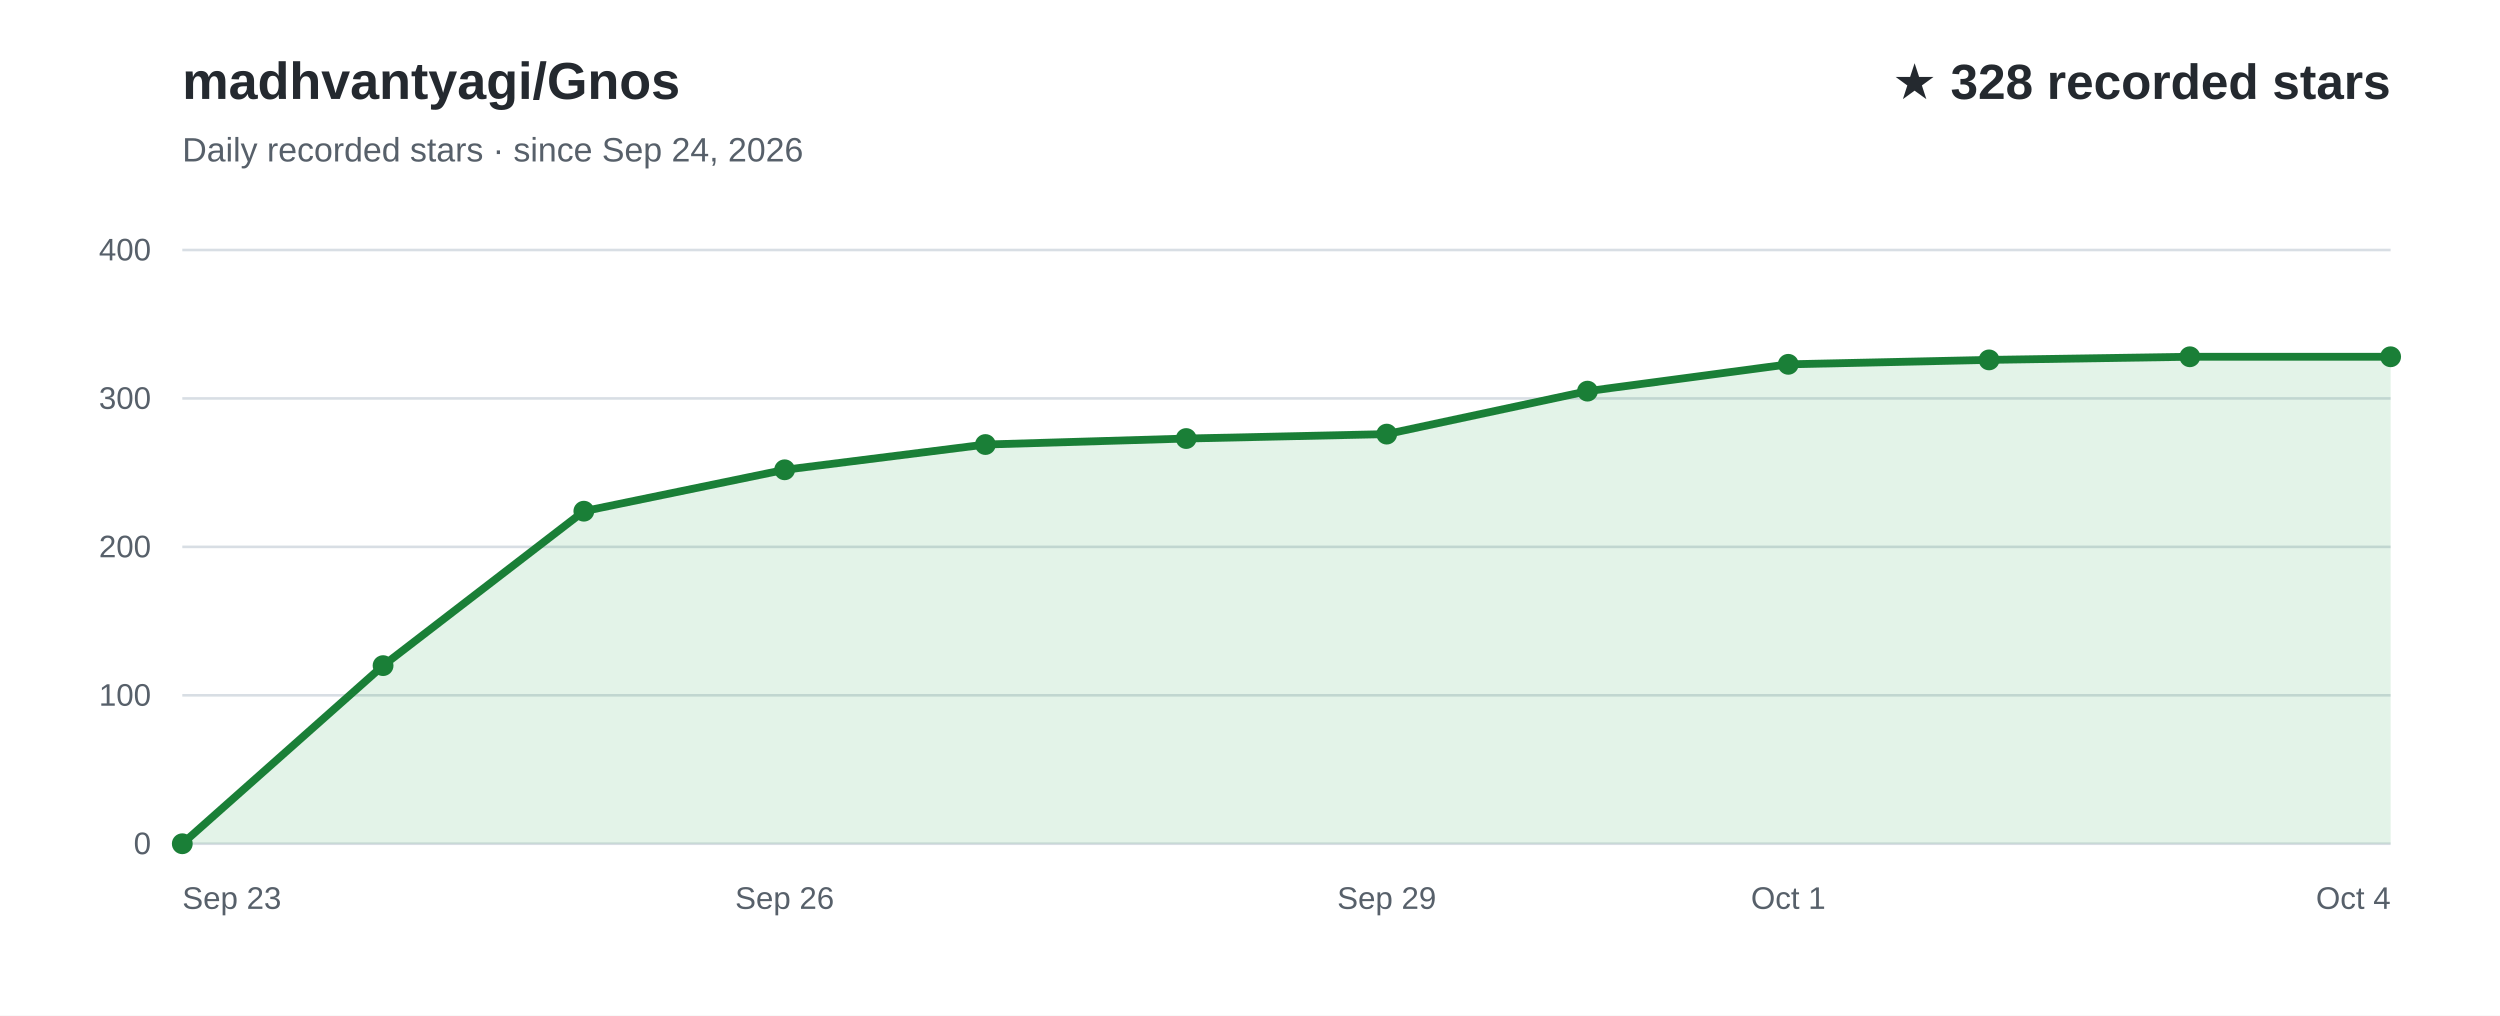
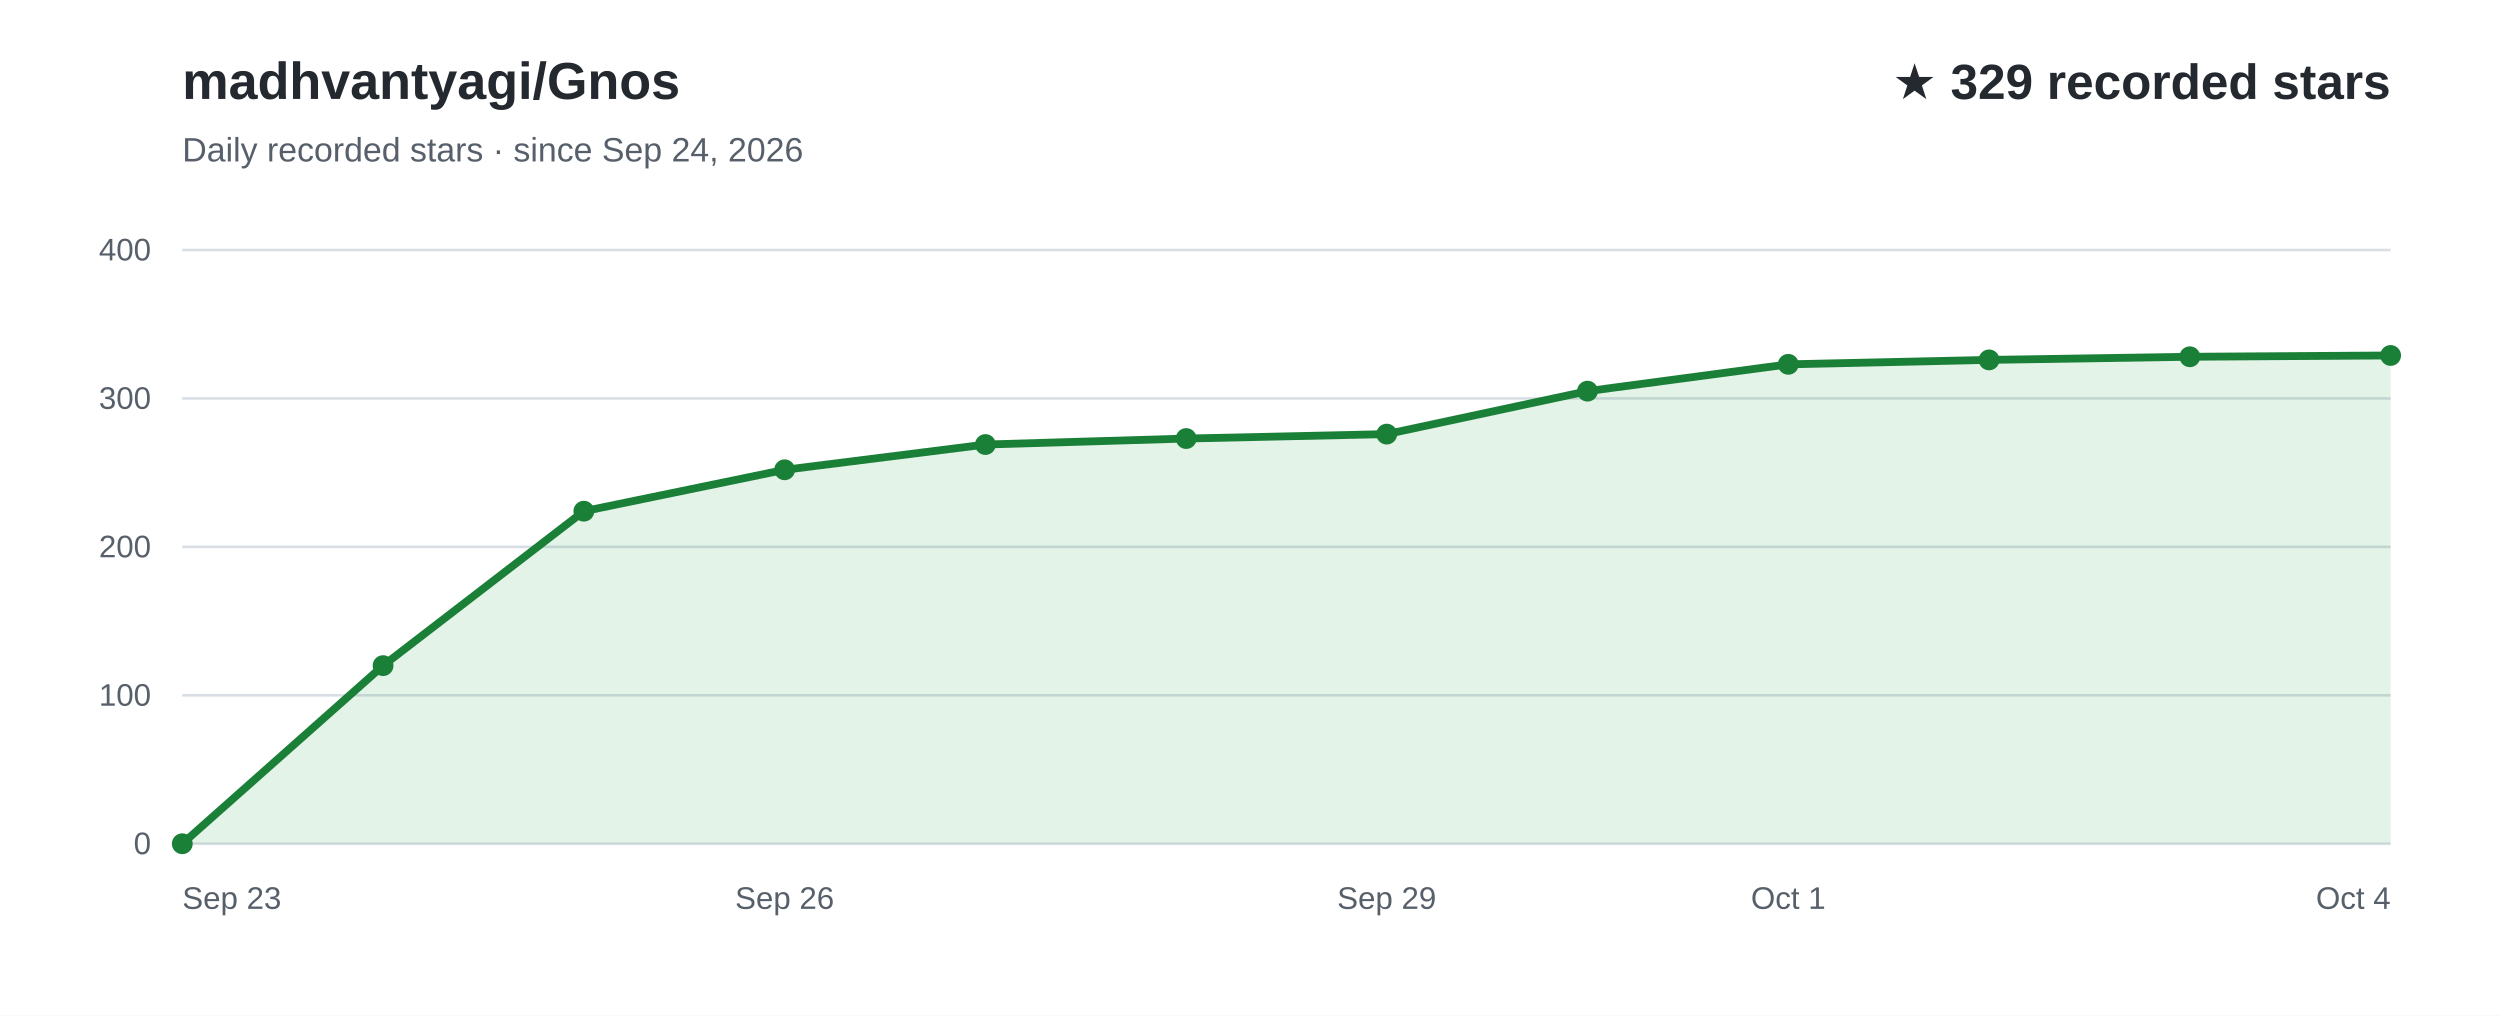
<svg xmlns="http://www.w3.org/2000/svg" width="960" height="390" viewBox="0 0 960 390" role="img" aria-labelledby="title desc" font-family="Arial, Helvetica, sans-serif">
  <rect width="960" height="390" fill="#ffffff" />
  <text x="70" y="38" fill="#24292f" font-size="20" font-weight="700">madhvantyagi/Gnos</text>
  <text x="70" y="62" fill="#57606a" font-size="13">Daily recorded stars · since Sep 24, 2026</text>
-   <text x="918" y="38" text-anchor="end" fill="#24292f" font-size="19" font-weight="700">★ 328 recorded stars</text>
+   <text x="918" y="38" text-anchor="end" fill="#24292f" font-size="19" font-weight="700">★ 329 recorded stars</text>
  <line x1="70" y1="324.0" x2="918" y2="324.0" stroke="#d8dee4" stroke-width="1" />
  <text x="58" y="328.0" text-anchor="end" fill="#57606a" font-size="12">0</text>
  <line x1="70" y1="267.0" x2="918" y2="267.0" stroke="#d8dee4" stroke-width="1" />
  <text x="58" y="271.0" text-anchor="end" fill="#57606a" font-size="12">100</text>
  <line x1="70" y1="210.0" x2="918" y2="210.0" stroke="#d8dee4" stroke-width="1" />
  <text x="58" y="214.0" text-anchor="end" fill="#57606a" font-size="12">200</text>
  <line x1="70" y1="153.0" x2="918" y2="153.0" stroke="#d8dee4" stroke-width="1" />
  <text x="58" y="157.0" text-anchor="end" fill="#57606a" font-size="12">300</text>
  <line x1="70" y1="96.0" x2="918" y2="96.0" stroke="#d8dee4" stroke-width="1" />
  <text x="58" y="100.0" text-anchor="end" fill="#57606a" font-size="12">400</text>
-   <path d="M70.0,324.0 L147.1,255.6 L224.2,196.3 L301.3,180.4 L378.4,170.7 L455.5,168.4 L532.5,166.7 L609.6,150.2 L686.7,139.9 L763.8,138.2 L840.9,137.0 L918.0,137.0 L918.0,324 L70.0,324 Z" fill="#2da44e" fill-opacity="0.13" />
-   <path d="M70.0,324.0 L147.1,255.6 L224.2,196.3 L301.3,180.4 L378.4,170.7 L455.5,168.4 L532.5,166.7 L609.6,150.2 L686.7,139.9 L763.8,138.2 L840.9,137.0 L918.0,137.0" fill="none" stroke="#1a7f37" stroke-width="3" stroke-linecap="round" stroke-linejoin="round" />
+   <path d="M70.0,324.0 L147.1,255.6 L224.2,196.3 L301.3,180.4 L378.4,170.7 L455.5,168.4 L532.5,166.7 L609.6,150.2 L686.7,139.9 L763.8,138.2 L840.9,137.0 L918.0,136.5 L918.0,324 L70.0,324 Z" fill="#2da44e" fill-opacity="0.13" />
+   <path d="M70.0,324.0 L147.1,255.6 L224.2,196.3 L301.3,180.4 L378.4,170.7 L455.5,168.4 L532.5,166.7 L609.6,150.2 L686.7,139.9 L763.8,138.2 L840.9,137.0 L918.0,136.5" fill="none" stroke="#1a7f37" stroke-width="3" stroke-linecap="round" stroke-linejoin="round" />
  <text x="70.0" y="349" text-anchor="start" fill="#57606a" font-size="12">Sep 23</text>
  <text x="301.3" y="349" text-anchor="middle" fill="#57606a" font-size="12">Sep 26</text>
  <text x="532.5" y="349" text-anchor="middle" fill="#57606a" font-size="12">Sep 29</text>
  <text x="686.7" y="349" text-anchor="middle" fill="#57606a" font-size="12">Oct 1</text>
  <text x="918.0" y="349" text-anchor="end" fill="#57606a" font-size="12">Oct 4</text>
  <circle cx="70.0" cy="324.0" r="4" fill="#1a7f37" />
  <circle cx="147.1" cy="255.6" r="4" fill="#1a7f37" />
  <circle cx="224.2" cy="196.3" r="4" fill="#1a7f37" />
  <circle cx="301.3" cy="180.4" r="4" fill="#1a7f37" />
  <circle cx="378.4" cy="170.7" r="4" fill="#1a7f37" />
  <circle cx="455.5" cy="168.4" r="4" fill="#1a7f37" />
  <circle cx="532.5" cy="166.7" r="4" fill="#1a7f37" />
  <circle cx="609.6" cy="150.2" r="4" fill="#1a7f37" />
  <circle cx="686.7" cy="139.9" r="4" fill="#1a7f37" />
  <circle cx="763.8" cy="138.2" r="4" fill="#1a7f37" />
  <circle cx="840.9" cy="137.0" r="4" fill="#1a7f37" />
-   <circle cx="918.0" cy="137.0" r="4" fill="#1a7f37" />
+   <circle cx="918.0" cy="136.5" r="4" fill="#1a7f37" />
</svg>
